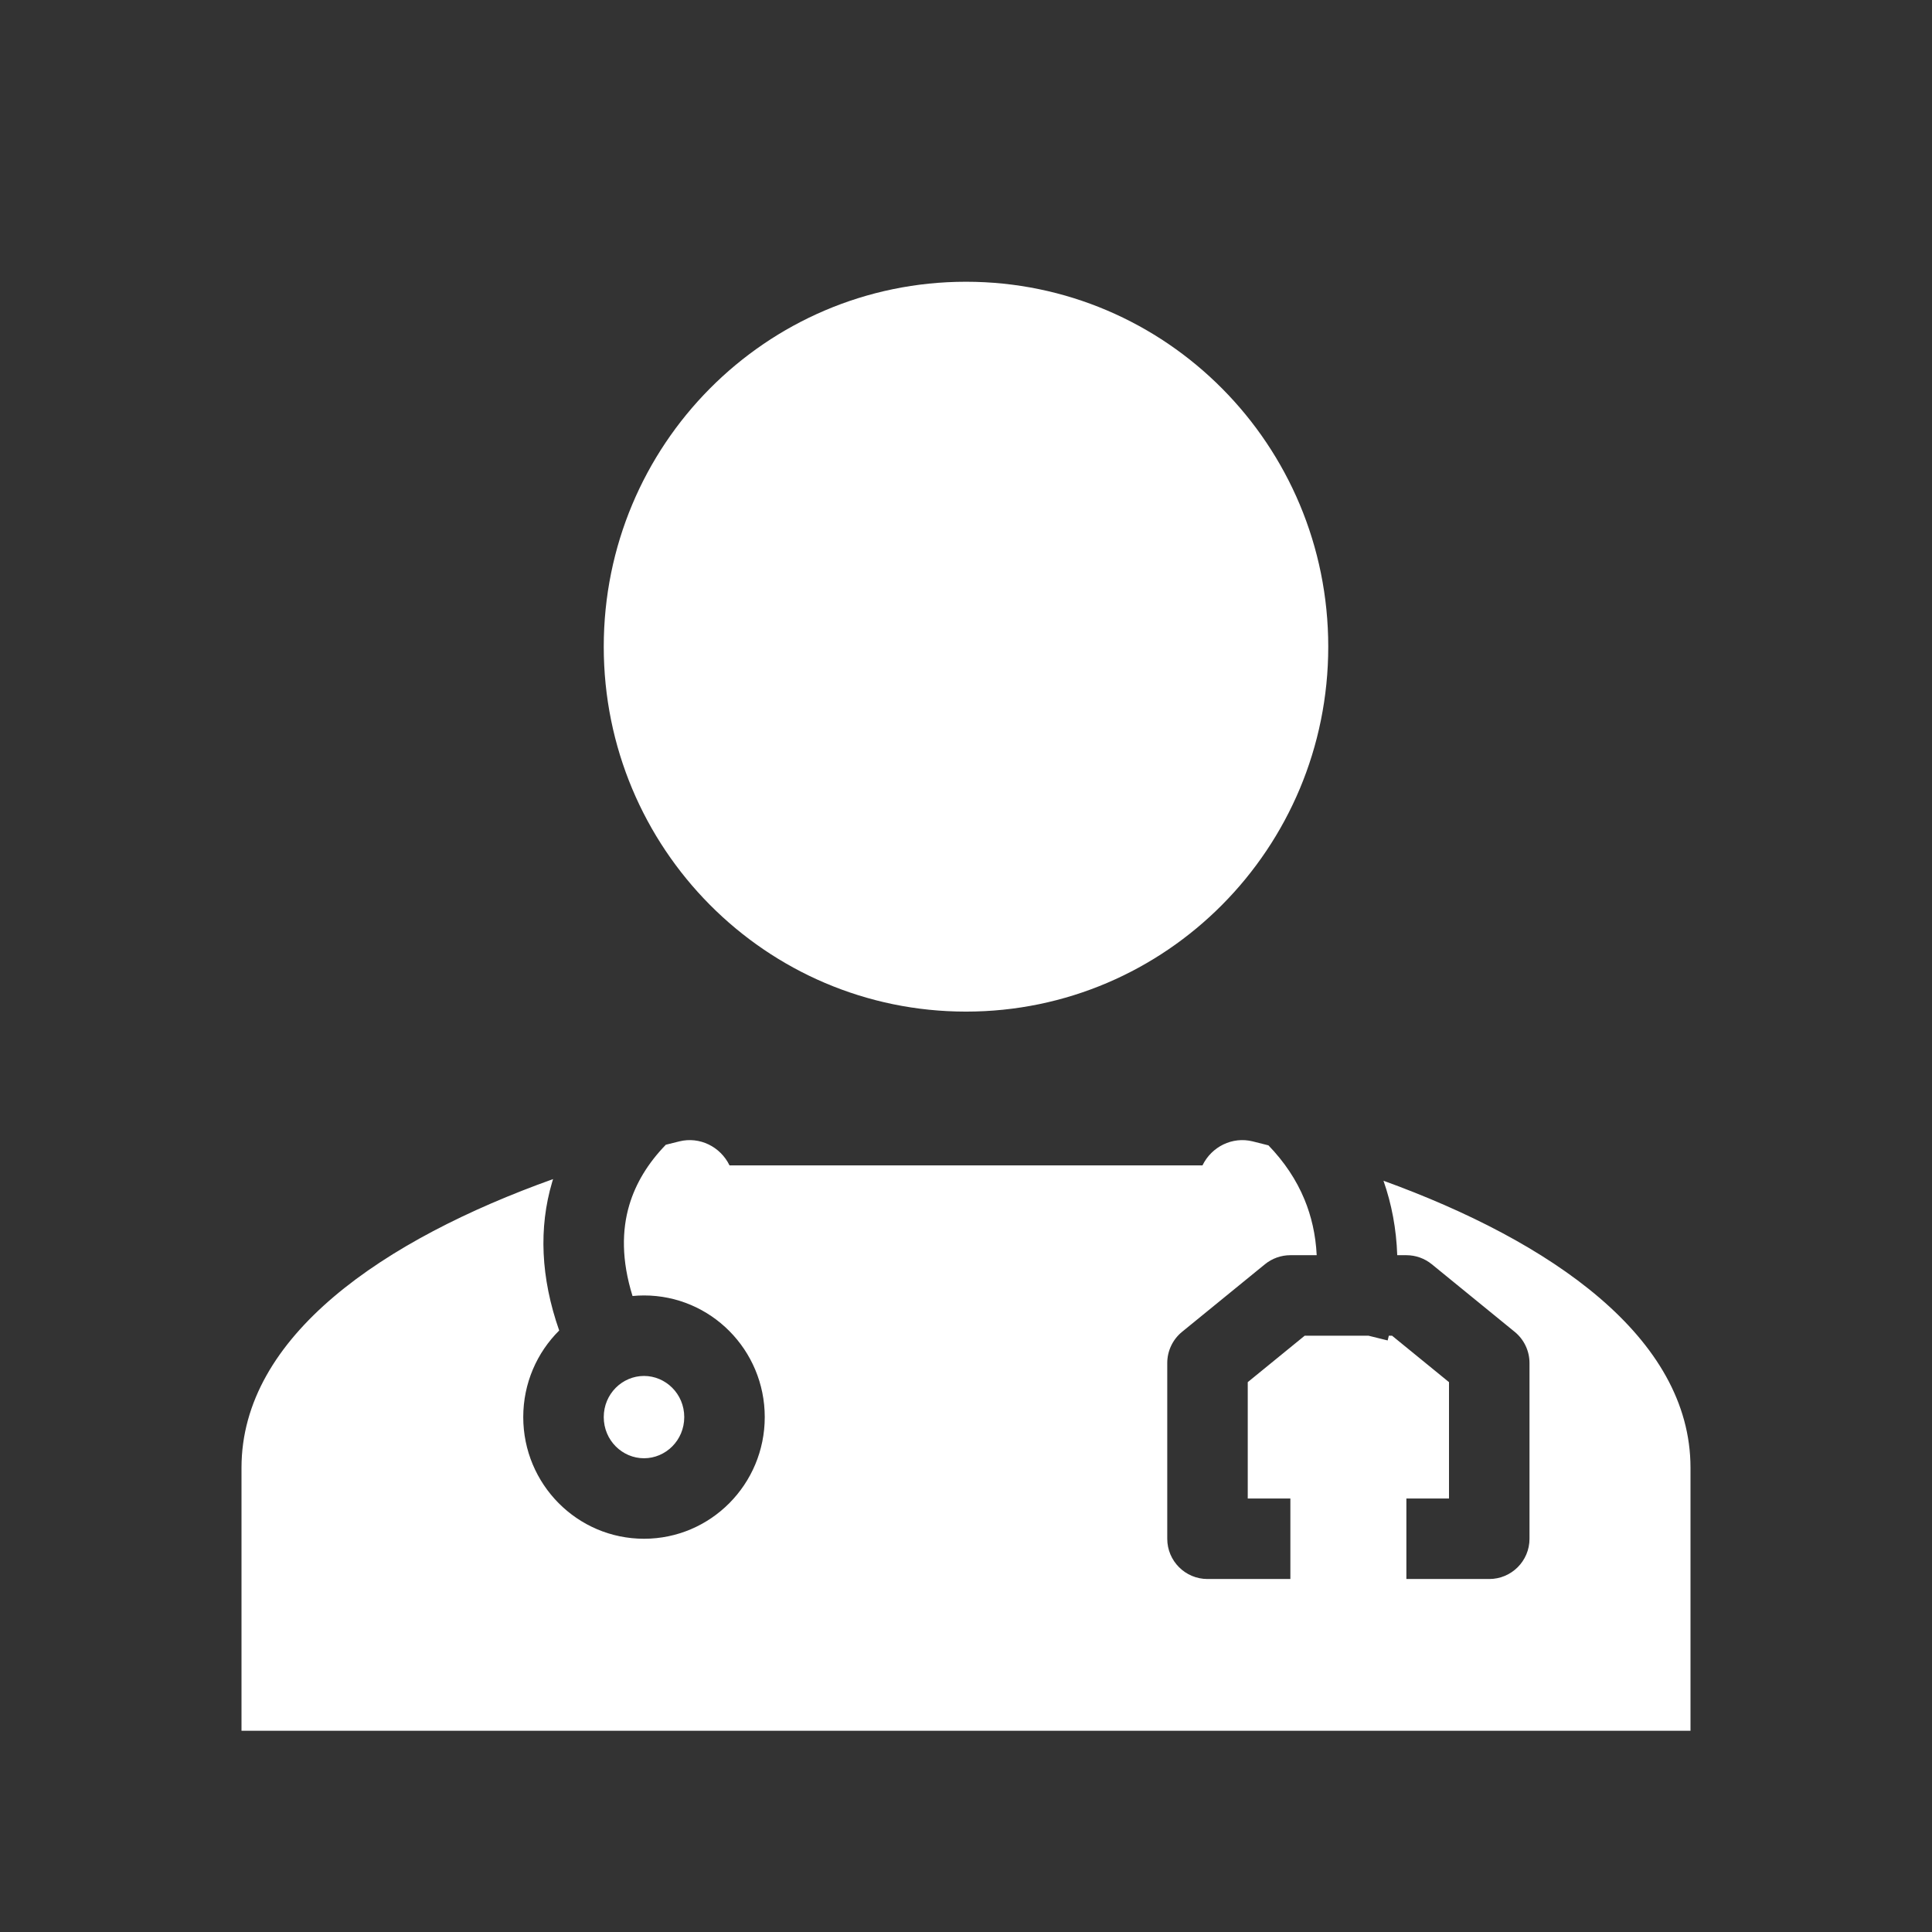
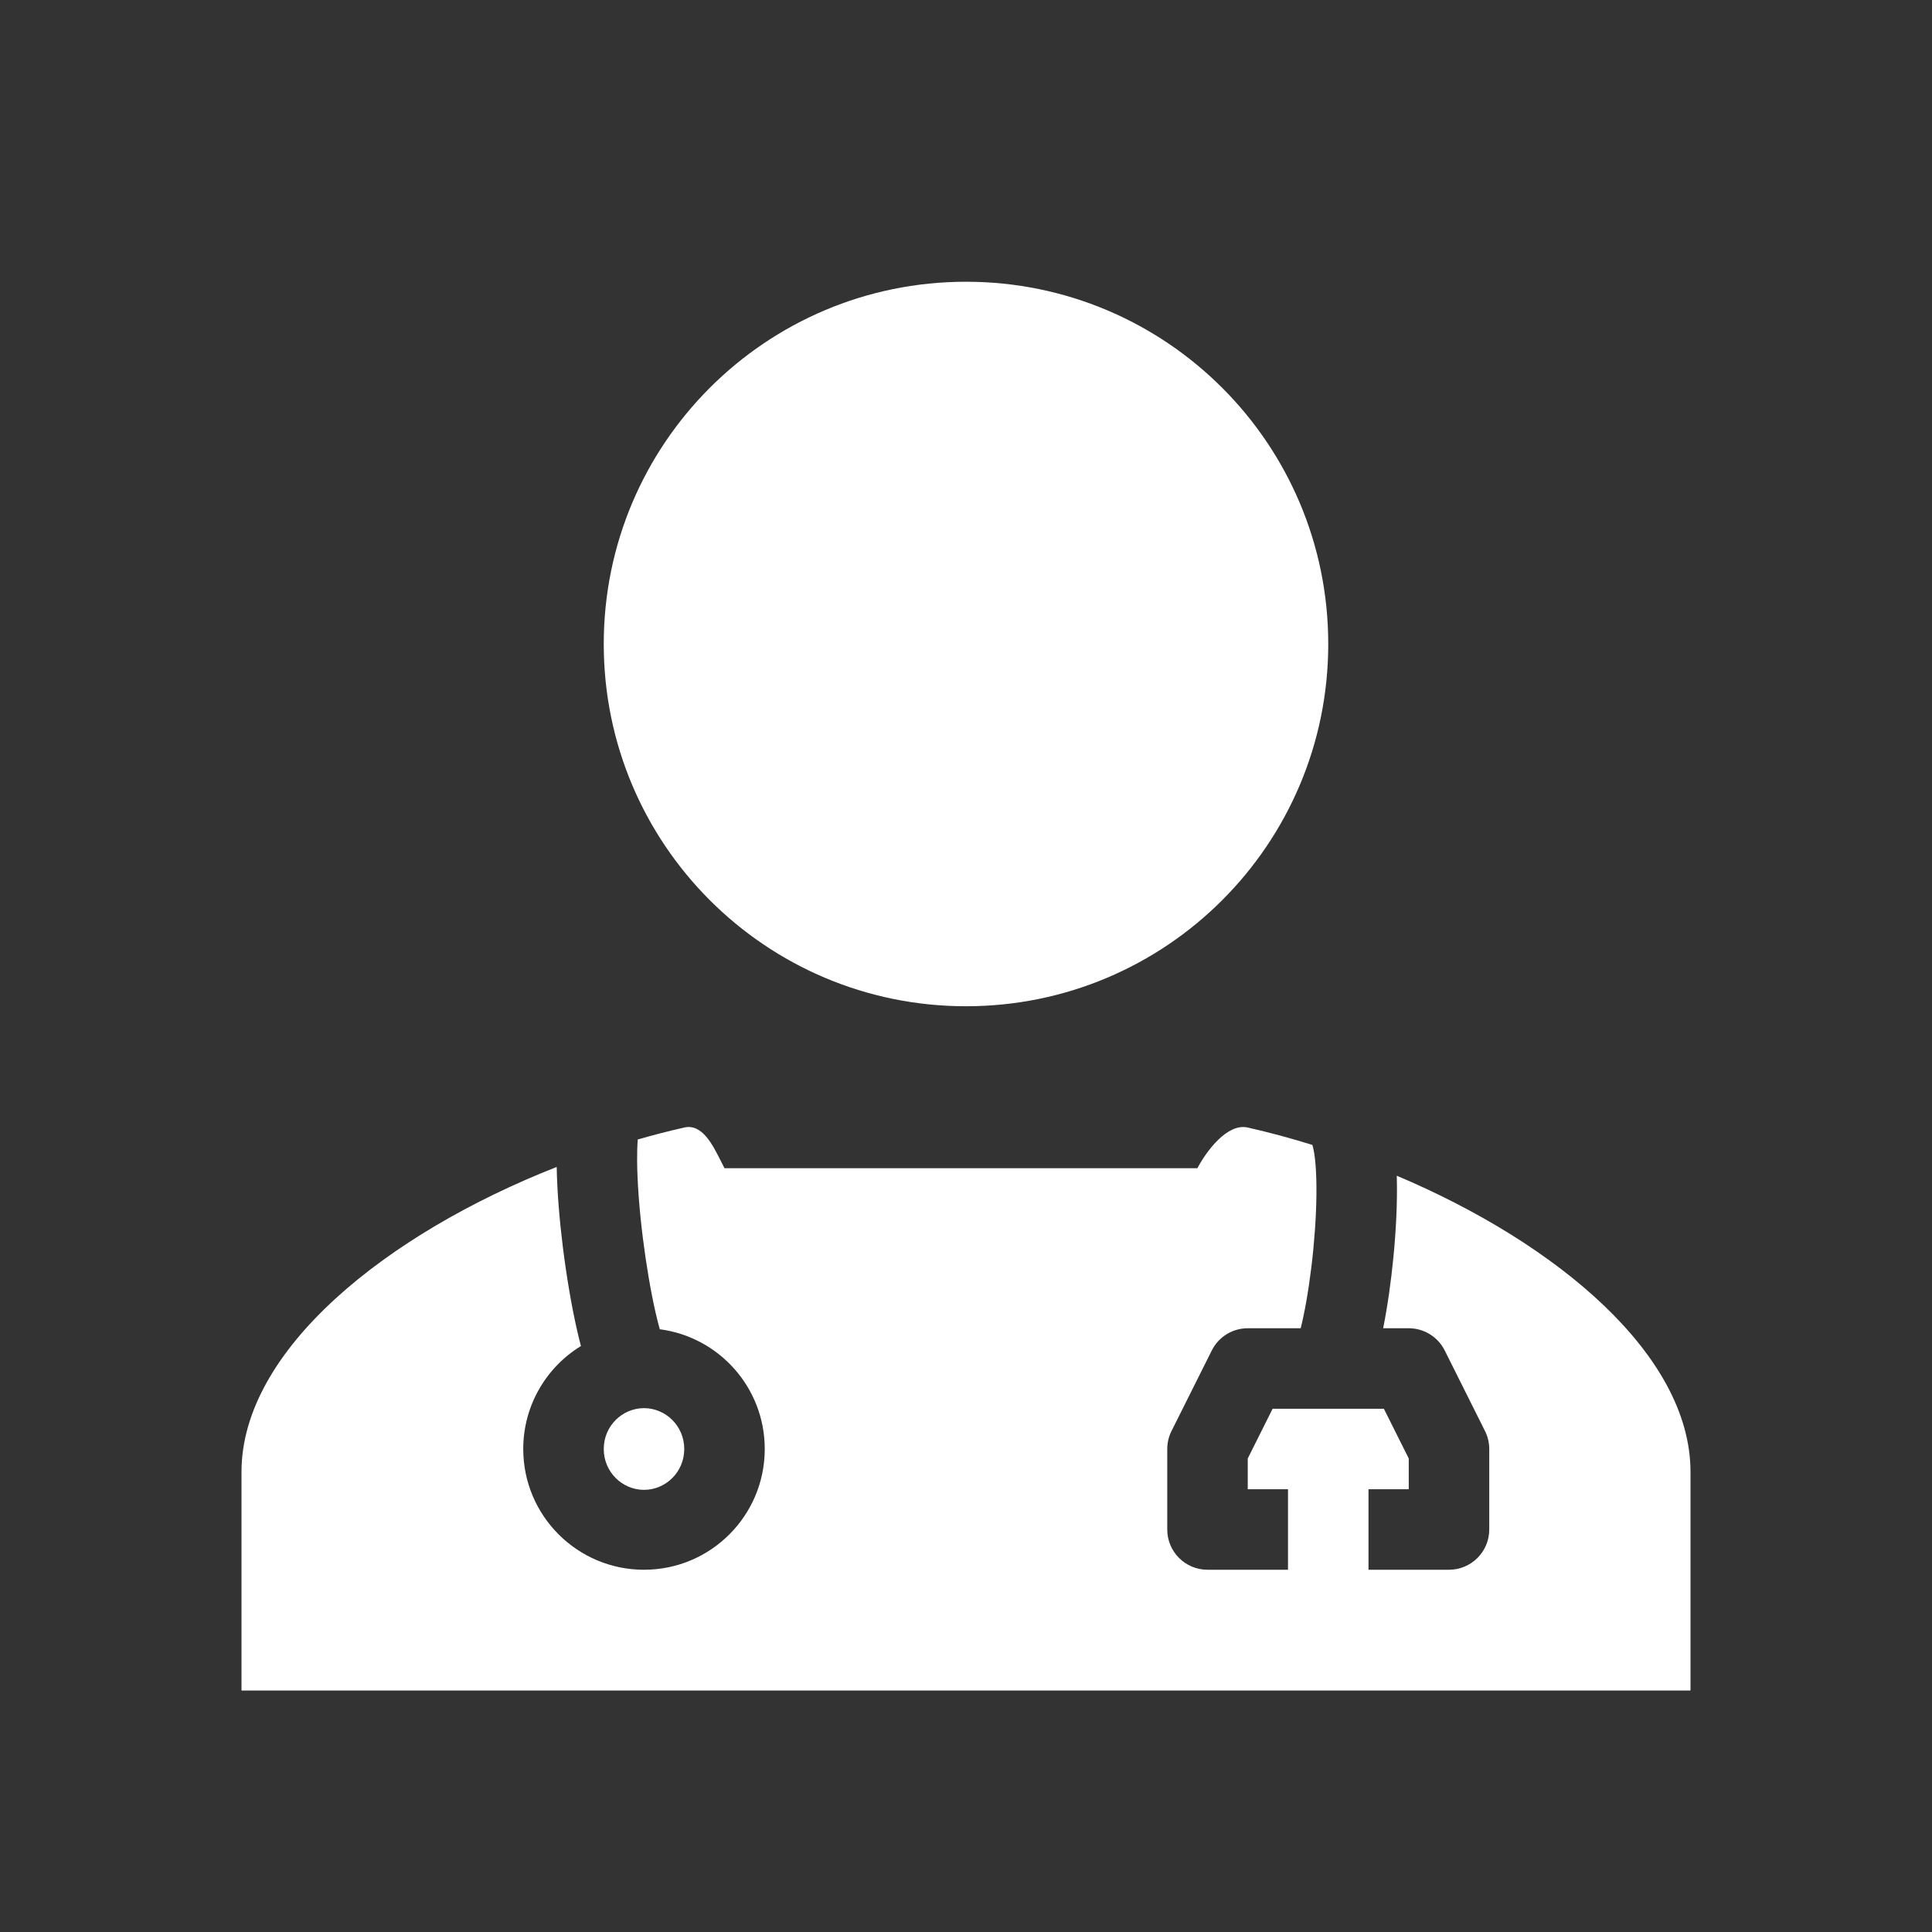
<svg xmlns="http://www.w3.org/2000/svg" width="48" height="48" viewBox="0 0 48 48" fill="none">
-   <path fill-rule="evenodd" clip-rule="evenodd" d="M0 0H48V48H0V0ZM15.635 29.938C15.45 30.561 15.438 31.307 15.715 32.199C15.809 32.19 15.904 32.185 16 32.185C17.657 32.185 19 33.538 19 35.207C19 36.876 17.657 38.23 16 38.23C14.343 38.23 13 36.876 13 35.207C13 34.366 13.341 33.604 13.893 33.056C13.432 31.741 13.383 30.5 13.718 29.369C13.725 29.344 13.733 29.319 13.741 29.294C9.542 30.797 6 33.19 6 36.466V43H42V36.466C42 33.219 38.521 30.84 34.372 29.335C34.576 29.916 34.692 30.533 34.714 31.185H34.941C35.172 31.185 35.395 31.265 35.573 31.41L37.632 33.089C37.865 33.279 38 33.564 38 33.864V38.23C38 38.782 37.552 39.23 37 39.23H34.941V37.23H36V34.339L34.585 33.185H34.505C34.495 33.224 34.486 33.264 34.476 33.303L33.999 33.185H32.415L31 34.339V37.23H32.059V39.23H30C29.448 39.23 29 38.782 29 38.23V33.864C29 33.564 29.135 33.279 29.368 33.089L31.427 31.41C31.605 31.265 31.828 31.185 32.059 31.185H32.713C32.688 30.673 32.58 30.214 32.411 29.804C32.209 29.313 31.907 28.863 31.514 28.456C31.383 28.422 31.252 28.389 31.121 28.357C30.619 28.233 30.103 28.486 29.875 28.954L25.811 28.954C24.922 28.954 24.469 28.954 24.025 28.954H24.025H24.025H24.022C23.562 28.954 23.109 28.954 22.189 28.954L18.125 28.954C17.897 28.486 17.381 28.233 16.879 28.357C16.767 28.384 16.654 28.413 16.542 28.441C16.099 28.898 15.795 29.399 15.635 29.938ZM17 35.207C17 35.786 16.538 36.23 16 36.23C15.462 36.23 15 35.786 15 35.207C15 34.629 15.462 34.185 16 34.185C16.538 34.185 17 34.629 17 35.207ZM33 16.067C33 21.076 28.973 25.133 24 25.133C19.027 25.133 15 21.076 15 16.067C15 11.057 19.027 7 24 7C28.973 7 33 11.057 33 16.067Z" fill="#333333" />
+   <path fill-rule="evenodd" clip-rule="evenodd" d="M0 0H48V48H0V0ZM24 25C28.973 25 33 20.973 33 16C33 11.027 28.973 7 24 7C19.027 7 15 11.027 15 16C15 20.973 19.027 25 24 25ZM13 36C13 34.918 13.573 33.969 14.433 33.442C14.401 33.321 14.37 33.196 14.341 33.067C14.203 32.465 14.078 31.733 13.986 30.999C13.901 30.318 13.842 29.615 13.831 28.993C9.61 30.65 6 33.538 6 36.57V42H42V36.57C42 33.666 38.69 30.895 34.702 29.21L34.703 29.238C34.72 29.848 34.686 30.547 34.62 31.221C34.56 31.845 34.471 32.467 34.364 33H35C35.379 33 35.725 33.214 35.894 33.553L36.894 35.553C36.964 35.692 37 35.845 37 36V38C37 38.552 36.552 39 36 39H34V37H35V36.236L34.382 35H31.618L31 36.236V37H32V39H30C29.448 39 29 38.552 29 38V36C29 35.845 29.036 35.692 29.106 35.553L30.106 33.553C30.275 33.214 30.621 33 31 33H32.315C32.337 32.914 32.359 32.819 32.381 32.714C32.481 32.243 32.57 31.646 32.63 31.029C32.689 30.411 32.718 29.798 32.703 29.294C32.696 29.041 32.679 28.831 32.654 28.67C32.632 28.528 32.61 28.463 32.606 28.449L32.606 28.449L32.606 28.449C32.605 28.445 32.604 28.445 32.606 28.447L32.609 28.446C32.075 28.28 31.536 28.135 31 28.013C30.497 27.898 29.977 28.59 29.749 29.024H25.685C24.793 29.024 24.34 29.024 23.894 29.024H23.891H23.891H23.891H23.891H23.89H23.89H23.89H23.886C23.43 29.024 22.977 29.023 22.064 29.024H18C17.972 28.971 17.944 28.914 17.914 28.855C17.703 28.433 17.441 27.912 17 28.013C16.615 28.1 16.229 28.2 15.845 28.31C15.833 28.458 15.828 28.635 15.829 28.837C15.833 29.39 15.886 30.068 15.971 30.751C16.056 31.433 16.17 32.097 16.29 32.621C16.325 32.773 16.359 32.908 16.392 33.025C17.864 33.217 19 34.476 19 36C19 37.657 17.657 39 16 39C14.343 39 13 37.657 13 36ZM17 36C17 36.574 16.538 37.015 16 37.015C15.462 37.015 15 36.574 15 36C15 35.426 15.462 34.985 16 34.985C16.538 34.985 17 35.426 17 36Z" fill="#333333" />
</svg>
